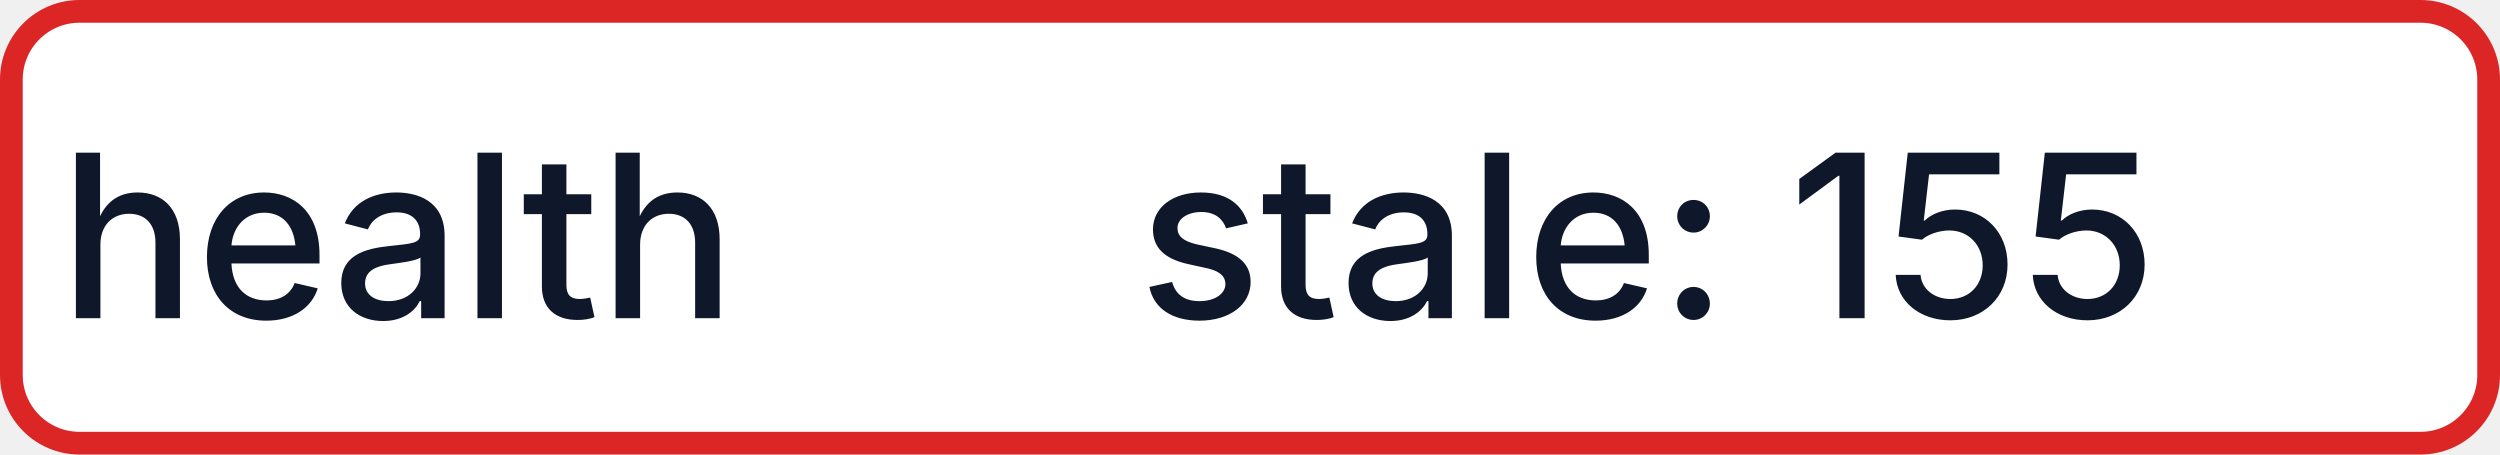
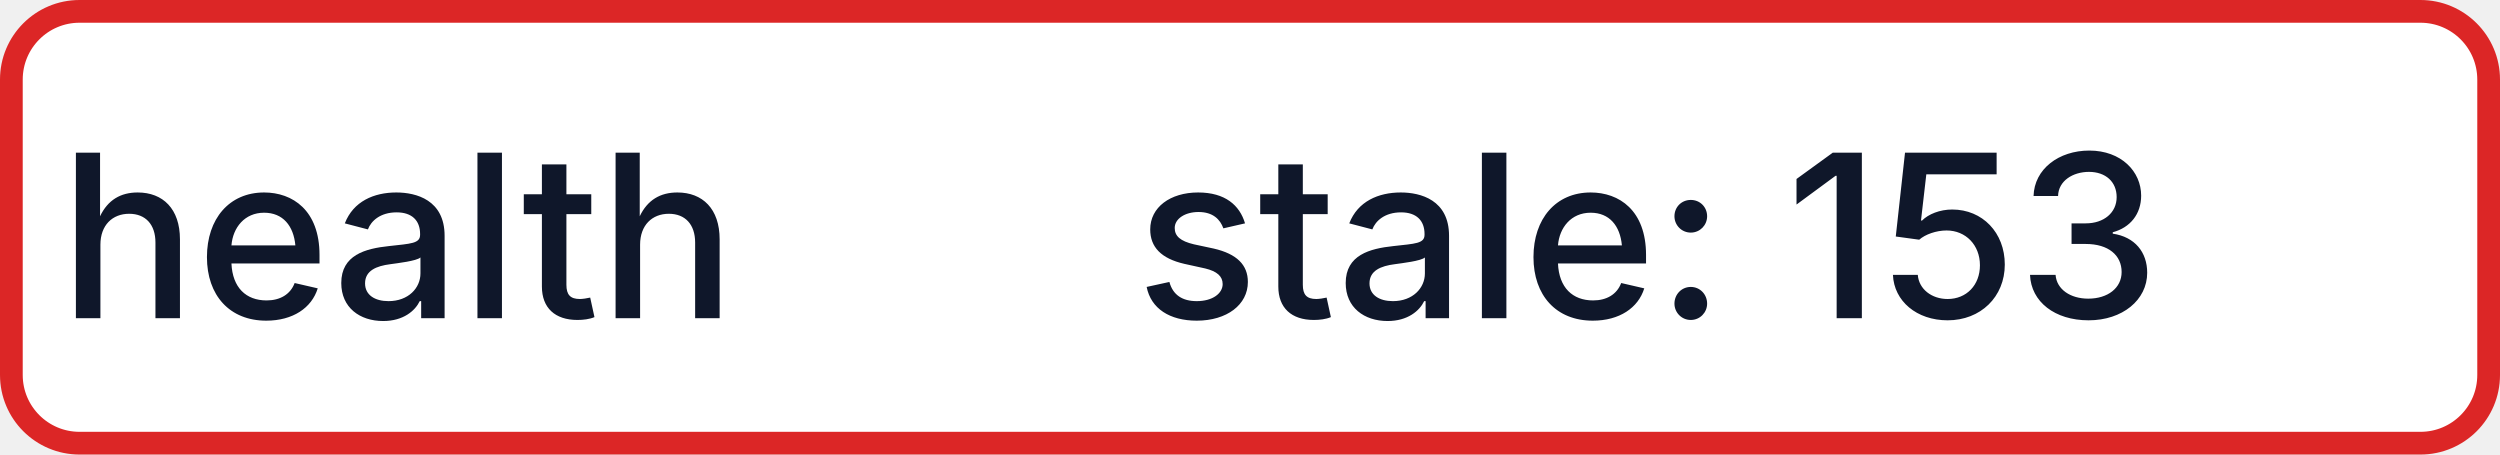
- <svg xmlns="http://www.w3.org/2000/svg" width="110" height="20" role="img" aria-label="health: stale: 155">
+ <svg xmlns="http://www.w3.org/2000/svg" width="110" height="20" role="img" aria-label="health: stale: 153">
  <rect x="0.5" y="0.5" width="109" height="19" rx="3" fill="#FFFFFF" stroke="#DC2626" stroke-width="1" />
  <g fill="#0F172A" text-anchor="middle" font-family="-apple-system,BlinkMacSystemFont,Segoe UI,sans-serif" font-size="10" font-weight="500">
    <text x="17.5" y="14">health</text>
-     <text x="72.5" y="14" textLength="68" lengthAdjust="spacingAndGlyphs">stale: 155</text>
+     <text x="72.5" y="14" textLength="68" lengthAdjust="spacingAndGlyphs">stale: 153</text>
  </g>
</svg>
